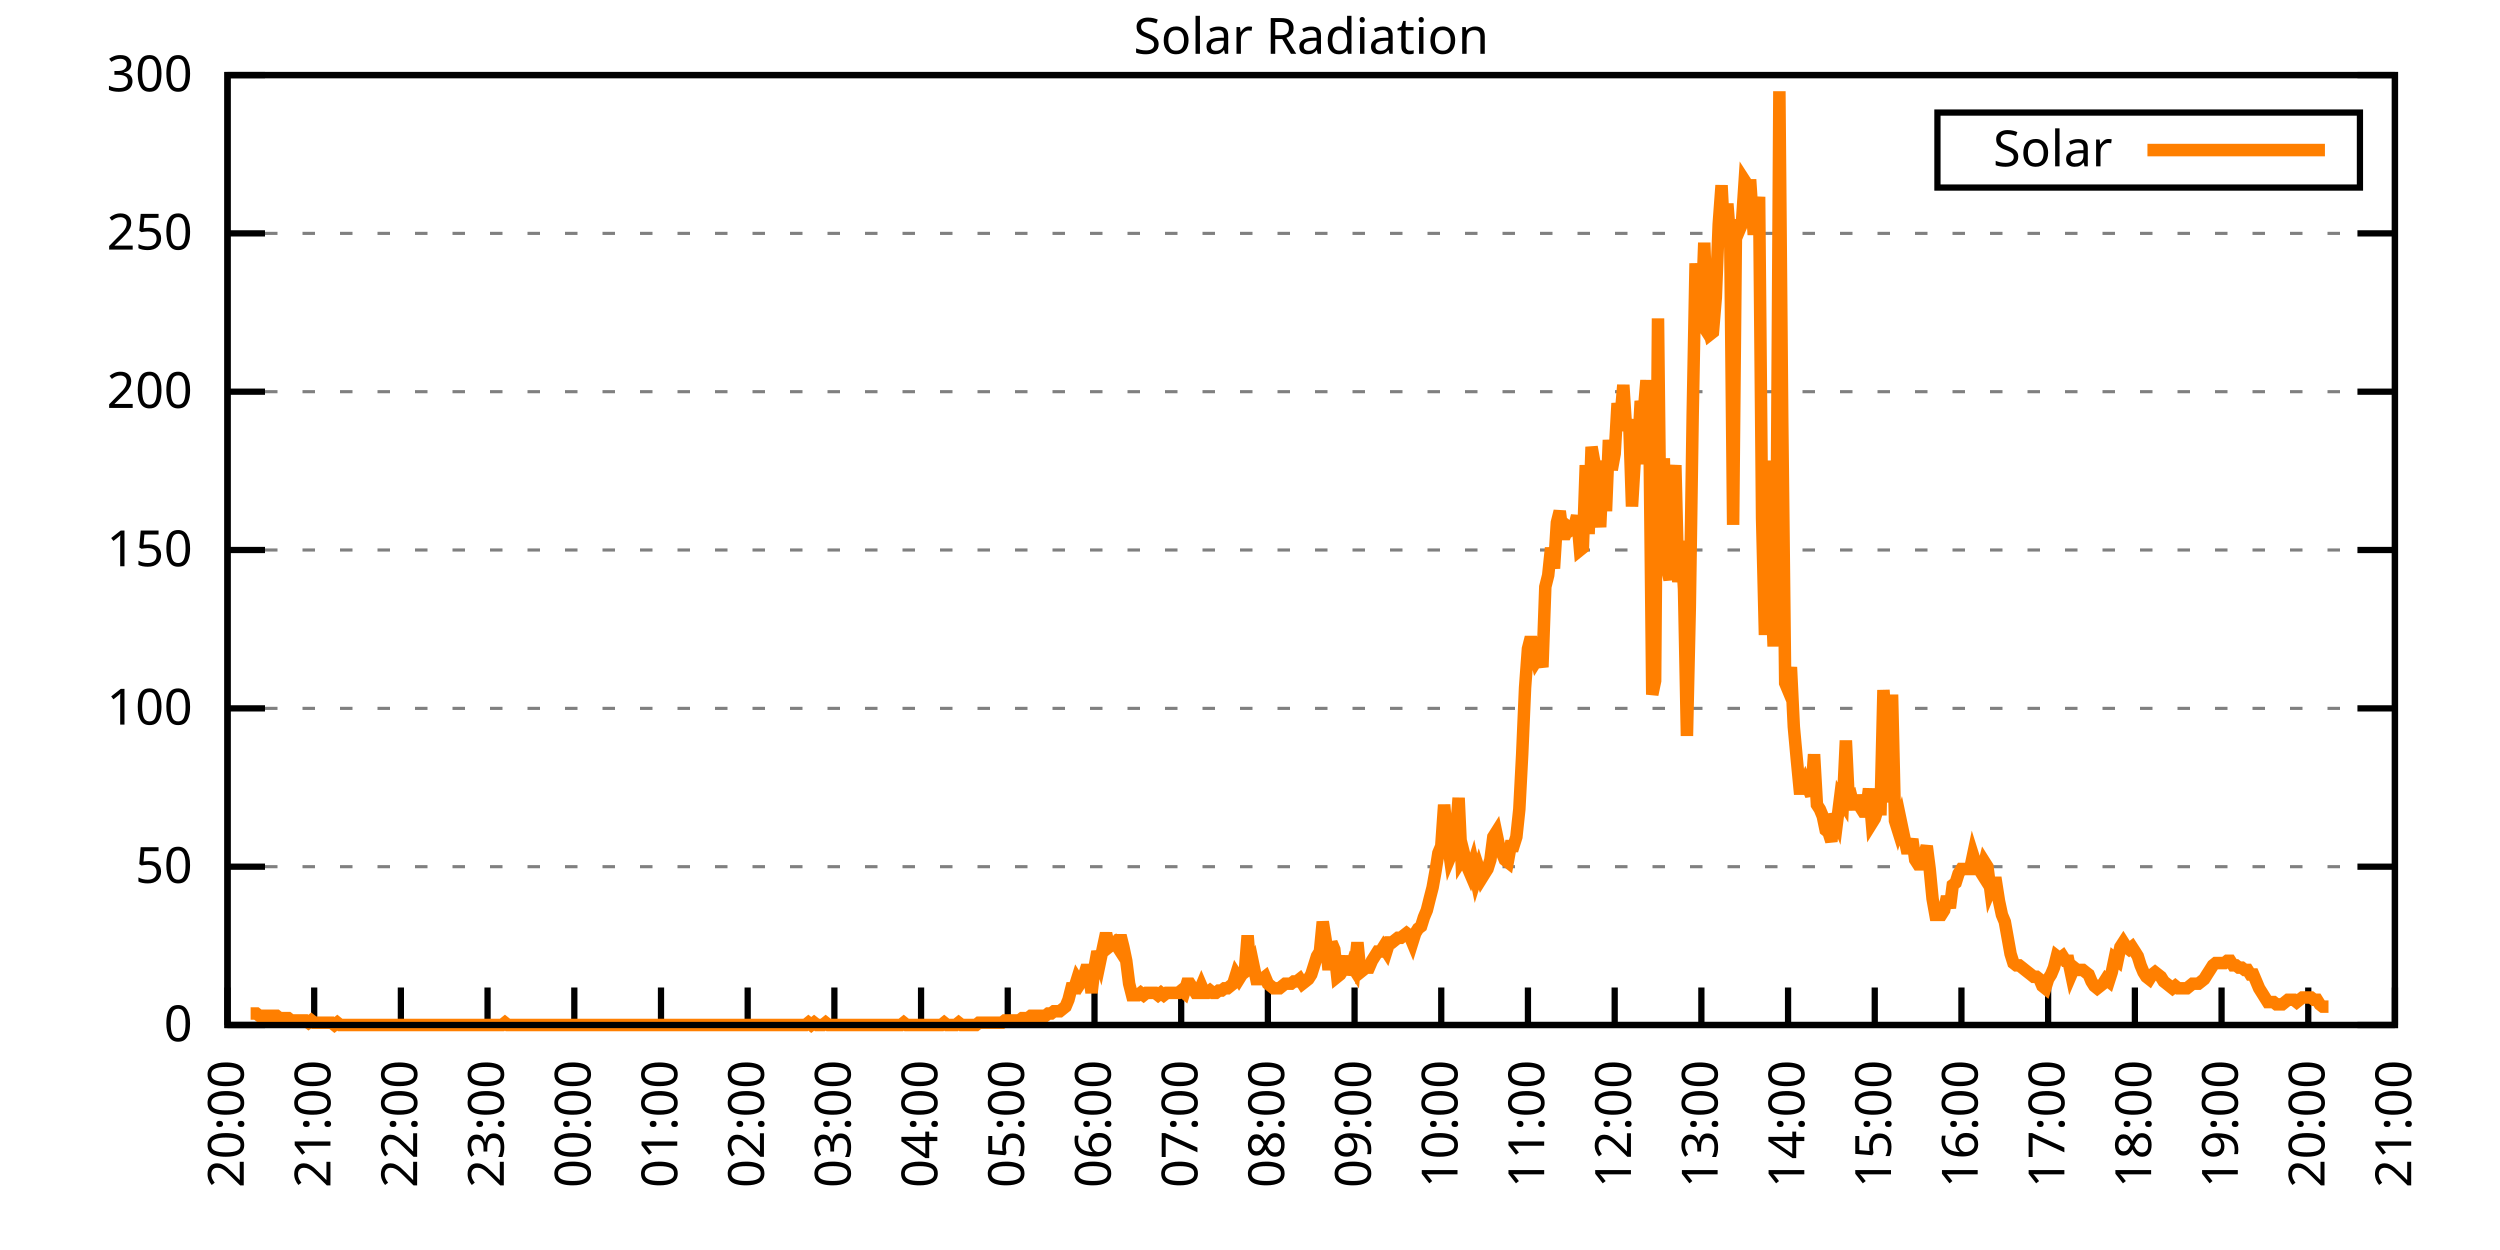
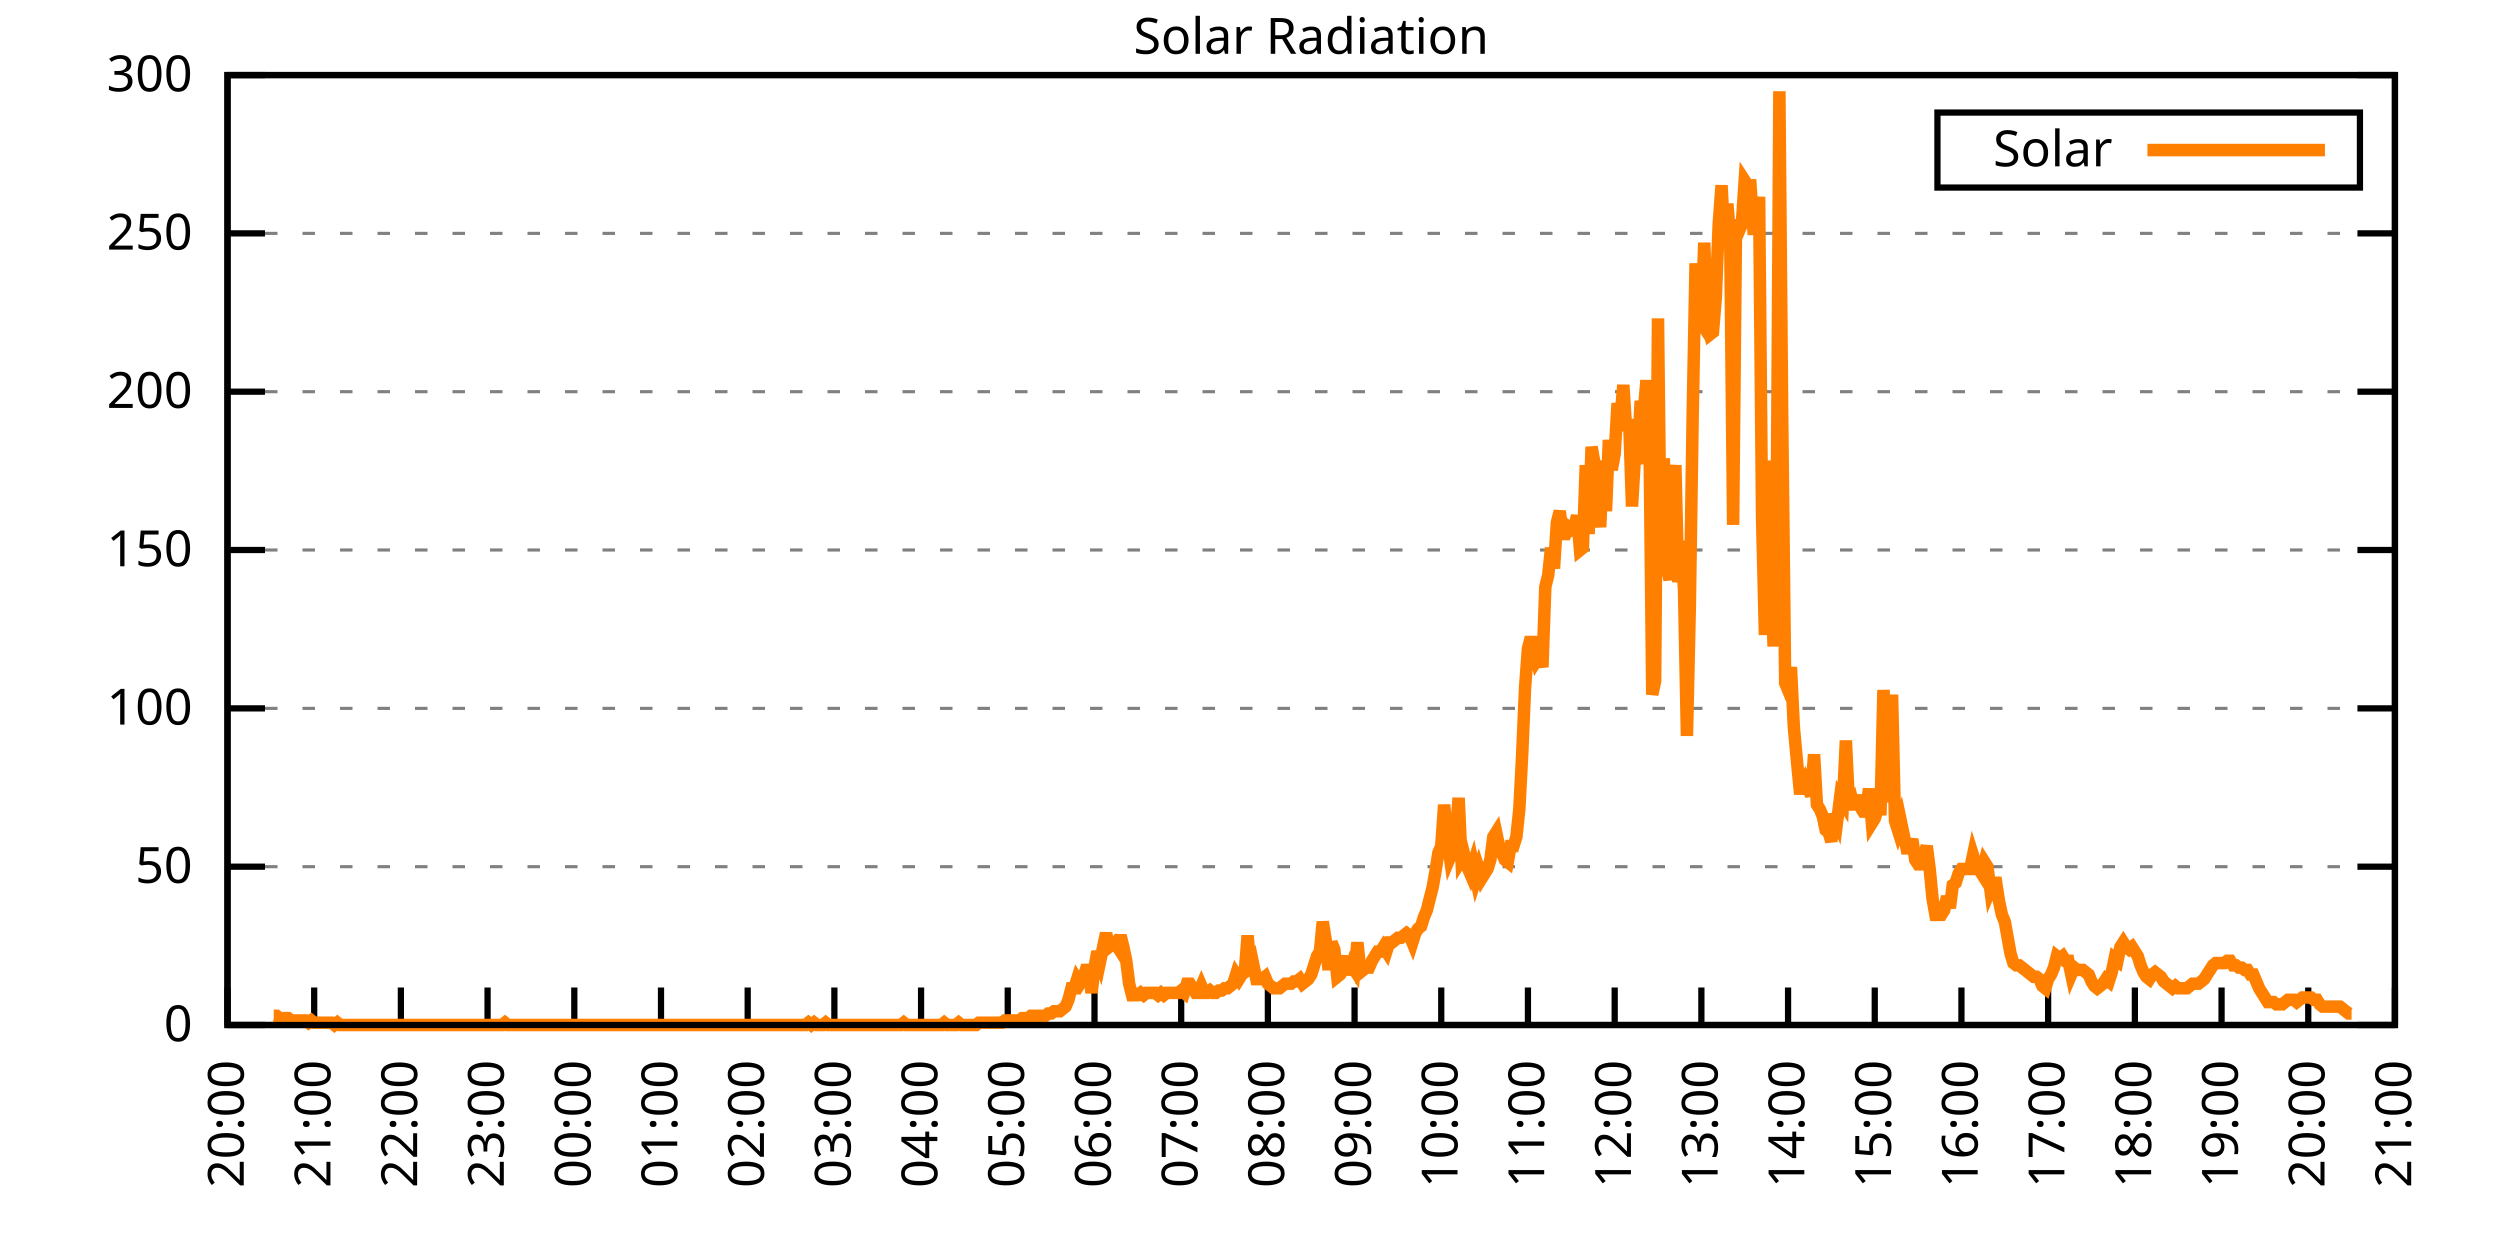
<svg xmlns="http://www.w3.org/2000/svg" xmlns:xlink="http://www.w3.org/1999/xlink" width="400" height="200" viewBox="0 0 400 200">
  <g id="gnuplot_canvas">
    <rect x="0" y="0" width="400" height="200" fill="none" />
    <defs>
      <circle id="gpDot" r="0.5" stroke-width="0.5" stroke="currentColor" />
      <path id="gpPt0" stroke-width="0.333" stroke="currentColor" d="M-1,0 h2 M0,-1 v2" />
      <path id="gpPt1" stroke-width="0.333" stroke="currentColor" d="M-1,-1 L1,1 M1,-1 L-1,1" />
      <path id="gpPt2" stroke-width="0.333" stroke="currentColor" d="M-1,0 L1,0 M0,-1 L0,1 M-1,-1 L1,1 M-1,1 L1,-1" />
      <rect id="gpPt3" stroke-width="0.333" stroke="currentColor" x="-1" y="-1" width="2" height="2" />
      <rect id="gpPt4" stroke-width="0.333" stroke="currentColor" fill="currentColor" x="-1" y="-1" width="2" height="2" />
      <circle id="gpPt5" stroke-width="0.333" stroke="currentColor" cx="0" cy="0" r="1" />
      <use xlink:href="#gpPt5" id="gpPt6" fill="currentColor" stroke="none" />
      <path id="gpPt7" stroke-width="0.333" stroke="currentColor" d="M0,-1.33 L-1.33,0.67 L1.33,0.67 z" />
      <use xlink:href="#gpPt7" id="gpPt8" fill="currentColor" stroke="none" />
      <use xlink:href="#gpPt7" id="gpPt9" stroke="currentColor" transform="rotate(180)" />
      <use xlink:href="#gpPt9" id="gpPt10" fill="currentColor" stroke="none" />
      <use xlink:href="#gpPt3" id="gpPt11" stroke="currentColor" transform="rotate(45)" />
      <use xlink:href="#gpPt11" id="gpPt12" fill="currentColor" stroke="none" />
      <path id="gpPt13" stroke-width="0.333" stroke="currentColor" d="M0,1.330 L1.265,0.411 L0.782,-1.067 L-0.782,-1.076 L-1.265,0.411 z" />
      <use xlink:href="#gpPt13" id="gpPt14" fill="currentColor" stroke="none" />
      <filter id="textbox" filterUnits="objectBoundingBox" x="0" y="0" height="1" width="1">
        <feFlood flood-color="white" flood-opacity="1" result="bgnd" />
        <feComposite in="SourceGraphic" in2="bgnd" operator="atop" />
      </filter>
      <filter id="greybox" filterUnits="objectBoundingBox" x="0" y="0" height="1" width="1">
        <feFlood flood-color="lightgrey" flood-opacity="1" result="grey" />
        <feComposite in="SourceGraphic" in2="grey" operator="atop" />
      </filter>
    </defs>
    <g fill="none" color="white" stroke="currentColor" stroke-width="1.00" stroke-linecap="butt" stroke-linejoin="miter">
</g>
    <g fill="none" color="black" stroke="currentColor" stroke-width="1.00" stroke-linecap="butt" stroke-linejoin="miter">
      <g stroke="none" shape-rendering="crispEdges">
        <polygon fill="rgb(255, 255, 255)" points="36.40,164.00 383.18,164.00 383.18,12.02 36.40,12.02 " />
      </g>
    </g>
    <g fill="none" color="black" stroke="currentColor" stroke-width="1.00" stroke-linecap="butt" stroke-linejoin="miter">
</g>
    <g fill="none" color="black" stroke="black" stroke-width="0.50" stroke-linecap="butt" stroke-linejoin="miter">
</g>
    <g fill="none" color="gray" stroke="currentColor" stroke-width="0.50" stroke-linecap="butt" stroke-linejoin="miter">
      <path stroke="gray" stroke-dasharray="2,4" class="gridline" d="M36.40,164.00 L383.19,164.00  " />
    </g>
    <g fill="none" color="gray" stroke="gray" stroke-width="1.00" stroke-linecap="butt" stroke-linejoin="miter">
</g>
    <g fill="none" color="black" stroke="currentColor" stroke-width="1.00" stroke-linecap="butt" stroke-linejoin="miter">
      <path stroke="black" d="M36.40,164.00 L42.40,164.00 M383.19,164.00 L377.19,164.00  " />
      <g transform="translate(30.80,166.60)" stroke="none" fill="black" font-family="Sans" font-size="8.00" text-anchor="end">
        <text>
          <tspan font-family="Sans"> 0</tspan>
        </text>
      </g>
    </g>
    <g fill="none" color="black" stroke="currentColor" stroke-width="1.00" stroke-linecap="butt" stroke-linejoin="miter">
</g>
    <g fill="none" color="black" stroke="black" stroke-width="0.50" stroke-linecap="butt" stroke-linejoin="miter">
</g>
    <g fill="none" color="gray" stroke="currentColor" stroke-width="0.50" stroke-linecap="butt" stroke-linejoin="miter">
      <path stroke="gray" stroke-dasharray="2,4" class="gridline" d="M36.40,138.67 L383.19,138.67  " />
    </g>
    <g fill="none" color="gray" stroke="gray" stroke-width="1.00" stroke-linecap="butt" stroke-linejoin="miter">
</g>
    <g fill="none" color="black" stroke="currentColor" stroke-width="1.00" stroke-linecap="butt" stroke-linejoin="miter">
      <path stroke="black" d="M36.40,138.67 L42.40,138.67 M383.19,138.67 L377.19,138.67  " />
      <g transform="translate(30.80,141.27)" stroke="none" fill="black" font-family="Sans" font-size="8.00" text-anchor="end">
        <text>
          <tspan font-family="Sans"> 50</tspan>
        </text>
      </g>
    </g>
    <g fill="none" color="black" stroke="currentColor" stroke-width="1.00" stroke-linecap="butt" stroke-linejoin="miter">
</g>
    <g fill="none" color="black" stroke="black" stroke-width="0.50" stroke-linecap="butt" stroke-linejoin="miter">
</g>
    <g fill="none" color="gray" stroke="currentColor" stroke-width="0.50" stroke-linecap="butt" stroke-linejoin="miter">
      <path stroke="gray" stroke-dasharray="2,4" class="gridline" d="M36.40,113.34 L383.19,113.34  " />
    </g>
    <g fill="none" color="gray" stroke="gray" stroke-width="1.00" stroke-linecap="butt" stroke-linejoin="miter">
</g>
    <g fill="none" color="black" stroke="currentColor" stroke-width="1.00" stroke-linecap="butt" stroke-linejoin="miter">
      <path stroke="black" d="M36.40,113.34 L42.40,113.34 M383.19,113.34 L377.19,113.34  " />
      <g transform="translate(30.80,115.94)" stroke="none" fill="black" font-family="Sans" font-size="8.00" text-anchor="end">
        <text>
          <tspan font-family="Sans"> 100</tspan>
        </text>
      </g>
    </g>
    <g fill="none" color="black" stroke="currentColor" stroke-width="1.00" stroke-linecap="butt" stroke-linejoin="miter">
</g>
    <g fill="none" color="black" stroke="black" stroke-width="0.50" stroke-linecap="butt" stroke-linejoin="miter">
</g>
    <g fill="none" color="gray" stroke="currentColor" stroke-width="0.50" stroke-linecap="butt" stroke-linejoin="miter">
      <path stroke="gray" stroke-dasharray="2,4" class="gridline" d="M36.40,88.00 L383.19,88.00  " />
    </g>
    <g fill="none" color="gray" stroke="gray" stroke-width="1.00" stroke-linecap="butt" stroke-linejoin="miter">
</g>
    <g fill="none" color="black" stroke="currentColor" stroke-width="1.00" stroke-linecap="butt" stroke-linejoin="miter">
      <path stroke="black" d="M36.40,88.00 L42.40,88.00 M383.19,88.00 L377.19,88.00  " />
      <g transform="translate(30.80,90.60)" stroke="none" fill="black" font-family="Sans" font-size="8.00" text-anchor="end">
        <text>
          <tspan font-family="Sans"> 150</tspan>
        </text>
      </g>
    </g>
    <g fill="none" color="black" stroke="currentColor" stroke-width="1.00" stroke-linecap="butt" stroke-linejoin="miter">
</g>
    <g fill="none" color="black" stroke="black" stroke-width="0.50" stroke-linecap="butt" stroke-linejoin="miter">
</g>
    <g fill="none" color="gray" stroke="currentColor" stroke-width="0.50" stroke-linecap="butt" stroke-linejoin="miter">
      <path stroke="gray" stroke-dasharray="2,4" class="gridline" d="M36.40,62.67 L383.19,62.67  " />
    </g>
    <g fill="none" color="gray" stroke="gray" stroke-width="1.00" stroke-linecap="butt" stroke-linejoin="miter">
</g>
    <g fill="none" color="black" stroke="currentColor" stroke-width="1.00" stroke-linecap="butt" stroke-linejoin="miter">
      <path stroke="black" d="M36.40,62.67 L42.40,62.67 M383.19,62.67 L377.19,62.67  " />
      <g transform="translate(30.80,65.27)" stroke="none" fill="black" font-family="Sans" font-size="8.00" text-anchor="end">
        <text>
          <tspan font-family="Sans"> 200</tspan>
        </text>
      </g>
    </g>
    <g fill="none" color="black" stroke="currentColor" stroke-width="1.00" stroke-linecap="butt" stroke-linejoin="miter">
</g>
    <g fill="none" color="black" stroke="black" stroke-width="0.50" stroke-linecap="butt" stroke-linejoin="miter">
</g>
    <g fill="none" color="gray" stroke="currentColor" stroke-width="0.50" stroke-linecap="butt" stroke-linejoin="miter">
      <path stroke="gray" stroke-dasharray="2,4" class="gridline" d="M36.40,37.34 L383.19,37.34  " />
    </g>
    <g fill="none" color="gray" stroke="gray" stroke-width="1.00" stroke-linecap="butt" stroke-linejoin="miter">
</g>
    <g fill="none" color="black" stroke="currentColor" stroke-width="1.00" stroke-linecap="butt" stroke-linejoin="miter">
      <path stroke="black" d="M36.40,37.34 L42.40,37.34 M383.19,37.34 L377.19,37.34  " />
      <g transform="translate(30.80,39.94)" stroke="none" fill="black" font-family="Sans" font-size="8.00" text-anchor="end">
        <text>
          <tspan font-family="Sans"> 250</tspan>
        </text>
      </g>
    </g>
    <g fill="none" color="black" stroke="currentColor" stroke-width="1.00" stroke-linecap="butt" stroke-linejoin="miter">
</g>
    <g fill="none" color="black" stroke="black" stroke-width="0.50" stroke-linecap="butt" stroke-linejoin="miter">
</g>
    <g fill="none" color="gray" stroke="currentColor" stroke-width="0.50" stroke-linecap="butt" stroke-linejoin="miter">
      <path stroke="gray" stroke-dasharray="2,4" class="gridline" d="M36.40,12.01 L383.19,12.01  " />
    </g>
    <g fill="none" color="gray" stroke="gray" stroke-width="1.00" stroke-linecap="butt" stroke-linejoin="miter">
</g>
    <g fill="none" color="black" stroke="currentColor" stroke-width="1.00" stroke-linecap="butt" stroke-linejoin="miter">
      <path stroke="black" d="M36.40,12.01 L42.40,12.01 M383.19,12.01 L377.19,12.01  " />
      <g transform="translate(30.80,14.61)" stroke="none" fill="black" font-family="Sans" font-size="8.00" text-anchor="end">
        <text>
          <tspan font-family="Sans"> 300</tspan>
        </text>
      </g>
    </g>
    <g fill="none" color="black" stroke="currentColor" stroke-width="1.00" stroke-linecap="butt" stroke-linejoin="miter">
      <path stroke="black" d="M36.40,164.00 L36.40,158.00  " />
      <g transform="translate(39.00,169.60) rotate(270.00)" stroke="none" fill="black" font-family="Sans" font-size="8.00" text-anchor="end">
        <text>
          <tspan font-family="Sans">20:00</tspan>
        </text>
      </g>
    </g>
    <g fill="none" color="black" stroke="currentColor" stroke-width="1.00" stroke-linecap="butt" stroke-linejoin="miter">
      <path stroke="black" d="M50.27,164.00 L50.27,158.00  " />
      <g transform="translate(52.87,169.60) rotate(270.00)" stroke="none" fill="black" font-family="Sans" font-size="8.00" text-anchor="end">
        <text>
          <tspan font-family="Sans">21:00</tspan>
        </text>
      </g>
    </g>
    <g fill="none" color="black" stroke="currentColor" stroke-width="1.00" stroke-linecap="butt" stroke-linejoin="miter">
      <path stroke="black" d="M64.14,164.00 L64.14,158.00  " />
      <g transform="translate(66.74,169.60) rotate(270.00)" stroke="none" fill="black" font-family="Sans" font-size="8.00" text-anchor="end">
        <text>
          <tspan font-family="Sans">22:00</tspan>
        </text>
      </g>
    </g>
    <g fill="none" color="black" stroke="currentColor" stroke-width="1.00" stroke-linecap="butt" stroke-linejoin="miter">
      <path stroke="black" d="M78.01,164.00 L78.01,158.00  " />
      <g transform="translate(80.61,169.60) rotate(270.00)" stroke="none" fill="black" font-family="Sans" font-size="8.00" text-anchor="end">
        <text>
          <tspan font-family="Sans">23:00</tspan>
        </text>
      </g>
    </g>
    <g fill="none" color="black" stroke="currentColor" stroke-width="1.00" stroke-linecap="butt" stroke-linejoin="miter">
      <path stroke="black" d="M91.89,164.00 L91.89,158.00  " />
      <g transform="translate(94.49,169.60) rotate(270.00)" stroke="none" fill="black" font-family="Sans" font-size="8.00" text-anchor="end">
        <text>
          <tspan font-family="Sans">00:00</tspan>
        </text>
      </g>
    </g>
    <g fill="none" color="black" stroke="currentColor" stroke-width="1.00" stroke-linecap="butt" stroke-linejoin="miter">
      <path stroke="black" d="M105.76,164.00 L105.76,158.00  " />
      <g transform="translate(108.36,169.60) rotate(270.00)" stroke="none" fill="black" font-family="Sans" font-size="8.00" text-anchor="end">
        <text>
          <tspan font-family="Sans">01:00</tspan>
        </text>
      </g>
    </g>
    <g fill="none" color="black" stroke="currentColor" stroke-width="1.00" stroke-linecap="butt" stroke-linejoin="miter">
      <path stroke="black" d="M119.63,164.00 L119.63,158.00  " />
      <g transform="translate(122.23,169.60) rotate(270.00)" stroke="none" fill="black" font-family="Sans" font-size="8.00" text-anchor="end">
        <text>
          <tspan font-family="Sans">02:00</tspan>
        </text>
      </g>
    </g>
    <g fill="none" color="black" stroke="currentColor" stroke-width="1.00" stroke-linecap="butt" stroke-linejoin="miter">
      <path stroke="black" d="M133.50,164.00 L133.50,158.00  " />
      <g transform="translate(136.10,169.60) rotate(270.00)" stroke="none" fill="black" font-family="Sans" font-size="8.00" text-anchor="end">
        <text>
          <tspan font-family="Sans">03:00</tspan>
        </text>
      </g>
    </g>
    <g fill="none" color="black" stroke="currentColor" stroke-width="1.00" stroke-linecap="butt" stroke-linejoin="miter">
      <path stroke="black" d="M147.37,164.00 L147.37,158.00  " />
      <g transform="translate(149.97,169.60) rotate(270.00)" stroke="none" fill="black" font-family="Sans" font-size="8.00" text-anchor="end">
        <text>
          <tspan font-family="Sans">04:00</tspan>
        </text>
      </g>
    </g>
    <g fill="none" color="black" stroke="currentColor" stroke-width="1.00" stroke-linecap="butt" stroke-linejoin="miter">
      <path stroke="black" d="M161.24,164.00 L161.24,158.00  " />
      <g transform="translate(163.84,169.60) rotate(270.00)" stroke="none" fill="black" font-family="Sans" font-size="8.00" text-anchor="end">
        <text>
          <tspan font-family="Sans">05:00</tspan>
        </text>
      </g>
    </g>
    <g fill="none" color="black" stroke="currentColor" stroke-width="1.00" stroke-linecap="butt" stroke-linejoin="miter">
      <path stroke="black" d="M175.12,164.00 L175.12,158.00  " />
      <g transform="translate(177.72,169.60) rotate(270.00)" stroke="none" fill="black" font-family="Sans" font-size="8.00" text-anchor="end">
        <text>
          <tspan font-family="Sans">06:00</tspan>
        </text>
      </g>
    </g>
    <g fill="none" color="black" stroke="currentColor" stroke-width="1.00" stroke-linecap="butt" stroke-linejoin="miter">
      <path stroke="black" d="M188.99,164.00 L188.99,158.00  " />
      <g transform="translate(191.59,169.60) rotate(270.00)" stroke="none" fill="black" font-family="Sans" font-size="8.00" text-anchor="end">
        <text>
          <tspan font-family="Sans">07:00</tspan>
        </text>
      </g>
    </g>
    <g fill="none" color="black" stroke="currentColor" stroke-width="1.00" stroke-linecap="butt" stroke-linejoin="miter">
      <path stroke="black" d="M202.86,164.00 L202.86,158.00  " />
      <g transform="translate(205.46,169.60) rotate(270.00)" stroke="none" fill="black" font-family="Sans" font-size="8.00" text-anchor="end">
        <text>
          <tspan font-family="Sans">08:00</tspan>
        </text>
      </g>
    </g>
    <g fill="none" color="black" stroke="currentColor" stroke-width="1.00" stroke-linecap="butt" stroke-linejoin="miter">
      <path stroke="black" d="M216.73,164.00 L216.73,158.00  " />
      <g transform="translate(219.33,169.60) rotate(270.00)" stroke="none" fill="black" font-family="Sans" font-size="8.00" text-anchor="end">
        <text>
          <tspan font-family="Sans">09:00</tspan>
        </text>
      </g>
    </g>
    <g fill="none" color="black" stroke="currentColor" stroke-width="1.00" stroke-linecap="butt" stroke-linejoin="miter">
      <path stroke="black" d="M230.60,164.00 L230.60,158.00  " />
      <g transform="translate(233.20,169.60) rotate(270.00)" stroke="none" fill="black" font-family="Sans" font-size="8.00" text-anchor="end">
        <text>
          <tspan font-family="Sans">10:00</tspan>
        </text>
      </g>
    </g>
    <g fill="none" color="black" stroke="currentColor" stroke-width="1.00" stroke-linecap="butt" stroke-linejoin="miter">
      <path stroke="black" d="M244.47,164.00 L244.47,158.00  " />
      <g transform="translate(247.07,169.60) rotate(270.00)" stroke="none" fill="black" font-family="Sans" font-size="8.00" text-anchor="end">
        <text>
          <tspan font-family="Sans">11:00</tspan>
        </text>
      </g>
    </g>
    <g fill="none" color="black" stroke="currentColor" stroke-width="1.00" stroke-linecap="butt" stroke-linejoin="miter">
      <path stroke="black" d="M258.35,164.00 L258.35,158.00  " />
      <g transform="translate(260.95,169.60) rotate(270.00)" stroke="none" fill="black" font-family="Sans" font-size="8.00" text-anchor="end">
        <text>
          <tspan font-family="Sans">12:00</tspan>
        </text>
      </g>
    </g>
    <g fill="none" color="black" stroke="currentColor" stroke-width="1.00" stroke-linecap="butt" stroke-linejoin="miter">
      <path stroke="black" d="M272.22,164.00 L272.22,158.00  " />
      <g transform="translate(274.82,169.60) rotate(270.00)" stroke="none" fill="black" font-family="Sans" font-size="8.00" text-anchor="end">
        <text>
          <tspan font-family="Sans">13:00</tspan>
        </text>
      </g>
    </g>
    <g fill="none" color="black" stroke="currentColor" stroke-width="1.00" stroke-linecap="butt" stroke-linejoin="miter">
      <path stroke="black" d="M286.09,164.00 L286.09,158.00  " />
      <g transform="translate(288.69,169.60) rotate(270.00)" stroke="none" fill="black" font-family="Sans" font-size="8.00" text-anchor="end">
        <text>
          <tspan font-family="Sans">14:00</tspan>
        </text>
      </g>
    </g>
    <g fill="none" color="black" stroke="currentColor" stroke-width="1.00" stroke-linecap="butt" stroke-linejoin="miter">
      <path stroke="black" d="M299.96,164.00 L299.96,158.00  " />
      <g transform="translate(302.56,169.60) rotate(270.00)" stroke="none" fill="black" font-family="Sans" font-size="8.00" text-anchor="end">
        <text>
          <tspan font-family="Sans">15:00</tspan>
        </text>
      </g>
    </g>
    <g fill="none" color="black" stroke="currentColor" stroke-width="1.00" stroke-linecap="butt" stroke-linejoin="miter">
      <path stroke="black" d="M313.83,164.00 L313.83,158.00  " />
      <g transform="translate(316.43,169.60) rotate(270.00)" stroke="none" fill="black" font-family="Sans" font-size="8.00" text-anchor="end">
        <text>
          <tspan font-family="Sans">16:00</tspan>
        </text>
      </g>
    </g>
    <g fill="none" color="black" stroke="currentColor" stroke-width="1.00" stroke-linecap="butt" stroke-linejoin="miter">
      <path stroke="black" d="M327.70,164.00 L327.70,158.00  " />
      <g transform="translate(330.30,169.60) rotate(270.00)" stroke="none" fill="black" font-family="Sans" font-size="8.00" text-anchor="end">
        <text>
          <tspan font-family="Sans">17:00</tspan>
        </text>
      </g>
    </g>
    <g fill="none" color="black" stroke="currentColor" stroke-width="1.00" stroke-linecap="butt" stroke-linejoin="miter">
      <path stroke="black" d="M341.58,164.00 L341.58,158.00  " />
      <g transform="translate(344.18,169.60) rotate(270.00)" stroke="none" fill="black" font-family="Sans" font-size="8.00" text-anchor="end">
        <text>
          <tspan font-family="Sans">18:00</tspan>
        </text>
      </g>
    </g>
    <g fill="none" color="black" stroke="currentColor" stroke-width="1.00" stroke-linecap="butt" stroke-linejoin="miter">
      <path stroke="black" d="M355.45,164.00 L355.45,158.00  " />
      <g transform="translate(358.05,169.60) rotate(270.00)" stroke="none" fill="black" font-family="Sans" font-size="8.00" text-anchor="end">
        <text>
          <tspan font-family="Sans">19:00</tspan>
        </text>
      </g>
    </g>
    <g fill="none" color="black" stroke="currentColor" stroke-width="1.00" stroke-linecap="butt" stroke-linejoin="miter">
      <path stroke="black" d="M369.32,164.00 L369.32,158.00  " />
      <g transform="translate(371.92,169.60) rotate(270.00)" stroke="none" fill="black" font-family="Sans" font-size="8.00" text-anchor="end">
        <text>
          <tspan font-family="Sans">20:00</tspan>
        </text>
      </g>
    </g>
    <g fill="none" color="black" stroke="currentColor" stroke-width="1.00" stroke-linecap="butt" stroke-linejoin="miter">
      <path stroke="black" d="M383.19,164.00 L383.19,158.00  " />
      <g transform="translate(385.79,169.60) rotate(270.00)" stroke="none" fill="black" font-family="Sans" font-size="8.00" text-anchor="end">
        <text>
          <tspan font-family="Sans">21:00</tspan>
        </text>
      </g>
    </g>
    <g fill="none" color="black" stroke="currentColor" stroke-width="1.00" stroke-linecap="butt" stroke-linejoin="miter">
</g>
    <g fill="none" color="black" stroke="currentColor" stroke-width="1.00" stroke-linecap="butt" stroke-linejoin="miter">
      <path stroke="black" d="M36.40,12.01 L36.40,164.00 L383.19,164.00 L383.19,12.01 L36.40,12.01 Z  " />
    </g>
    <g fill="none" color="black" stroke="currentColor" stroke-width="1.00" stroke-linecap="butt" stroke-linejoin="miter">
</g>
    <g fill="none" color="black" stroke="currentColor" stroke-width="1.00" stroke-linecap="butt" stroke-linejoin="miter">
      <path stroke="black" d="M309.99,30.01 L309.99,18.01 L377.59,18.01 L377.59,30.01 L309.99,30.01 Z  " />
    </g>
    <g id="Solar_Radiation_plot_1">
      <g fill="none" color="white" stroke="black" stroke-width="2.00" stroke-linecap="butt" stroke-linejoin="miter">
</g>
      <g fill="none" color="black" stroke="currentColor" stroke-width="2.00" stroke-linecap="butt" stroke-linejoin="miter">
        <g transform="translate(337.99,26.61)" stroke="none" fill="black" font-family="Sans" font-size="8.00" text-anchor="end">
          <text>
            <tspan font-family="Sans">Solar</tspan>
          </text>
        </g>
      </g>
      <g fill="none" color="black" stroke="currentColor" stroke-width="2.00" stroke-linecap="butt" stroke-linejoin="miter">
-         <path stroke="rgb(255, 127,   0)" d="M343.59,24.01 L371.99,24.01 M40.10,162.16 L40.56,162.16 L41.02,162.16 L41.49,162.53 L41.95,162.53 L42.41,162.53   L42.87,162.53 L43.34,162.53 L43.80,162.53 L44.26,162.53 L44.72,162.90 L45.19,162.90 L45.65,162.90 L46.11,162.90   L46.57,163.27 L47.03,163.27 L47.50,163.27 L47.96,163.27 L48.42,163.27 L48.88,163.27 L49.35,163.63 L49.81,163.27   L50.27,163.63 L50.73,163.63 L51.20,163.63 L51.66,163.63 L52.12,163.63 L52.58,163.63 L53.05,163.63 L53.51,164.00   L53.97,163.63 L54.43,164.00 L54.90,164.00 L55.36,164.00 L55.82,164.00 L56.28,164.00 L56.75,164.00 L57.21,164.00   L57.67,164.00 L58.13,164.00 L58.59,164.00 L73.16,164.00 L73.85,164.00 L74.32,164.00 L74.78,164.00 L75.24,164.00   L75.70,164.00 L76.17,164.00 L76.63,164.00 L77.09,164.00 L77.55,164.00 L78.01,164.00 L78.48,164.00 L78.94,164.00   L79.40,164.00 L79.86,164.00 L80.33,164.00 L80.79,163.63 L81.25,164.00 L81.71,164.00 L82.18,164.00 L82.64,164.00   L83.10,164.00 L83.56,164.00 L84.03,164.00 L84.49,164.00 L84.95,164.00 L85.41,164.00 L85.88,164.00 L86.34,164.00   L86.80,164.00 L87.26,164.00 L87.72,164.00 L88.19,164.00 L88.65,164.00 L89.11,164.00 L89.57,164.00 L90.04,164.00   L90.50,164.00 L90.96,164.00 L91.42,164.00 L91.89,164.00 L92.35,164.00 L92.81,164.00 L93.27,164.00 L93.74,164.00   L94.20,164.00 L94.66,164.00 L95.12,164.00 L95.59,164.00 L96.05,164.00 L96.51,164.00 L96.97,164.00 L97.44,164.00   L97.90,164.00 L98.36,164.00 L98.82,164.00 L99.28,164.00 L99.75,164.00 L100.21,164.00 L100.67,164.00 L101.13,164.00   L101.60,164.00 L102.06,164.00 L102.52,164.00 L102.98,164.00 L103.45,164.00 L103.91,164.00 L104.37,164.00 L104.83,164.00   L105.30,164.00 L105.76,164.00 L106.22,164.00 L106.68,164.00 L107.15,164.00 L107.61,164.00 L108.07,164.00 L108.53,164.00   L108.99,164.00 L109.46,164.00 L109.92,164.00 L110.38,164.00 L110.84,164.00 L111.31,164.00 L111.77,164.00 L112.23,164.00   L112.69,164.00 L113.16,164.00 L113.62,164.00 L114.08,164.00 L114.54,164.00 L115.01,164.00 L115.47,164.00 L115.93,164.00   L116.39,164.00 L116.86,164.00 L117.32,164.00 L117.78,164.00 L118.24,164.00 L118.70,164.00 L119.17,164.00 L119.63,164.00   L120.09,164.00 L120.55,164.00 L121.02,164.00 L121.48,164.00 L121.94,164.00 L122.40,164.00 L122.87,164.00 L123.33,164.00   L123.79,164.00 L124.25,164.00 L124.72,164.00 L125.18,164.00 L125.64,164.00 L126.10,164.00 L126.57,164.00 L127.03,164.00   L127.49,164.00 L127.95,164.00 L128.41,164.00 L128.88,164.00 L129.34,163.63 L129.80,164.00 L130.26,163.63 L130.73,164.00   L131.19,164.00 L131.65,164.00 L132.11,163.63 L132.58,164.00 L133.04,164.00 L133.50,164.00 L133.96,164.00 L134.43,164.00   L134.89,164.00 L135.35,164.00 L135.81,164.00 L136.28,164.00 L136.74,164.00 L137.20,164.00 L137.66,164.00 L138.13,164.00   L138.59,164.00 L139.05,164.00 L139.51,164.00 L139.97,164.00 L140.44,164.00 L140.90,164.00 L141.36,164.00 L141.82,164.00   L142.29,164.00 L142.75,164.00 L143.21,164.00 L143.67,164.00 L144.14,164.00 L144.60,163.63 L145.06,164.00 L145.52,164.00   L145.99,164.00 L146.45,164.00 L146.91,164.00 L147.37,164.00 L147.84,164.00 L148.30,164.00 L148.76,164.00 L149.22,164.00   L149.68,164.00 L150.15,164.00 L150.61,164.00 L151.07,163.63 L151.53,164.00 L152.00,164.00 L152.46,164.00 L152.92,164.00   L153.38,163.63 L153.85,164.00 L154.31,164.00 L154.77,164.00 L155.23,164.00 L155.70,164.00 L156.16,164.00 L156.62,163.63   L157.08,163.63 L157.55,163.63 L158.01,163.63 L158.47,163.63 L158.93,163.63 L159.39,163.63 L159.86,163.63 L160.32,163.63   L160.78,163.27 L161.24,163.27 L161.71,163.27 L162.17,163.27 L162.63,163.27 L163.09,163.27 L163.56,162.90 L164.02,162.90   L164.48,162.90 L164.94,162.53 L165.41,162.53 L165.87,162.53 L166.33,162.53 L166.79,162.53 L167.26,162.53 L167.72,162.16   L168.18,162.16 L168.64,161.80 L169.10,161.80 L169.57,161.80 L170.03,161.43 L170.49,161.06 L170.95,159.96 L171.42,158.13   L171.88,158.13 L172.34,156.66 L172.80,157.39 L173.27,156.66 L173.73,155.19 L174.19,155.19 L174.65,158.86 L175.12,154.82   L175.58,152.25 L176.04,153.72 L176.50,151.52 L176.97,149.32 L177.43,151.52 L177.89,151.15 L178.35,150.79 L178.82,151.52   L179.28,149.68 L179.74,151.52 L180.20,153.72 L180.66,157.39 L181.13,159.23 L181.59,159.23 L182.05,159.23 L182.51,158.86   L182.98,159.23 L183.44,158.86 L183.90,158.86 L184.36,158.86 L184.83,158.86 L185.29,159.23 L185.75,158.86 L186.21,159.23   L186.68,158.86 L187.14,158.86 L187.60,158.86 L188.06,158.86 L188.53,158.86 L188.99,158.49 L189.45,158.86 L189.91,157.39   L190.37,157.39 L190.84,158.13 L191.30,158.86 L191.76,158.86 L192.22,157.76 L192.69,158.86 L193.15,158.86 L193.61,158.49   L194.07,158.86 L194.54,158.86 L195.00,158.49 L195.46,158.49 L195.92,158.13 L196.39,158.13 L196.85,157.76 L197.31,157.39   L197.77,155.92 L198.24,156.66 L198.70,155.92 L199.16,155.56 L199.62,149.68 L200.08,155.56 L200.55,154.46 L201.01,156.66   L201.47,156.66 L201.93,156.66 L202.40,156.29 L202.86,157.39 L203.32,157.76 L203.78,158.13 L204.25,158.13 L204.71,158.13   L205.17,157.76 L205.63,157.39 L206.10,157.39 L206.56,157.39 L207.02,157.03 L207.48,157.03 L207.95,156.66 L208.41,157.39   L208.87,157.03 L209.33,156.66 L209.80,155.92 L210.26,154.46 L210.72,152.99 L211.18,152.25 L211.64,147.48 L212.11,150.42   L212.57,155.19 L213.03,150.79 L213.49,151.89 L213.96,156.29 L214.42,155.92 L214.88,155.19 L215.34,152.99 L215.81,155.92   L216.27,154.46 L216.73,155.19 L217.19,150.79 L217.66,155.56 L218.12,155.19 L218.58,154.82 L219.04,154.82 L219.51,153.72   L219.97,152.99 L220.43,152.25 L220.89,152.25 L221.35,151.52 L221.82,152.25 L222.28,150.79 L222.74,150.79 L223.20,150.42   L223.67,150.05 L224.13,150.05 L224.59,149.68 L225.05,149.32 L225.52,149.68 L225.98,150.79 L226.44,149.32 L226.90,148.58   L227.37,148.22 L227.83,146.75 L228.29,145.65 L228.75,143.81 L229.22,141.98 L229.68,139.41 L230.14,136.47 L230.60,135.37   L231.06,128.76 L231.53,133.90 L231.99,137.20 L232.45,136.10 L232.91,133.90 L233.38,127.66 L233.84,137.57 L234.30,136.84   L234.76,138.67 L235.23,139.77 L235.69,138.30 L236.15,140.51 L236.61,139.04 L237.08,140.51 L237.54,139.77 L238.00,139.04   L238.46,137.57 L238.93,133.90 L239.39,133.17 L239.85,135.37 L240.31,136.47 L240.77,137.57 L241.24,137.94 L241.70,135.37   L242.16,135.37 L242.62,133.90 L243.09,129.49 L243.55,120.69 L244.01,110.04 L244.47,103.80 L244.94,101.96 L245.40,103.80   L245.86,105.64 L246.32,104.90 L246.79,106.74 L247.25,93.89 L247.71,92.05 L248.17,87.65 L248.64,90.95 L249.10,83.61   L249.56,81.78 L250.02,85.45 L250.49,85.45 L250.95,84.34 L251.41,84.71 L251.87,84.34 L252.33,82.51 L252.80,88.02   L253.26,87.65 L253.72,74.43 L254.18,85.45 L254.65,71.50 L255.11,74.07 L255.57,80.31 L256.03,84.34 L256.50,73.70   L256.96,81.78 L257.42,70.40 L257.88,75.17 L258.35,72.60 L258.81,64.52 L259.27,67.09 L259.73,61.59 L260.20,68.93   L260.66,67.09 L261.12,81.04 L261.58,73.33 L262.04,73.33 L262.51,64.16 L262.97,66.36 L263.43,60.85 L263.89,67.46   L264.36,111.14 L264.82,108.94 L265.28,50.94 L265.74,92.05 L266.21,73.33 L266.67,90.59 L267.13,92.79 L267.59,78.84   L268.06,74.43 L268.52,93.15 L268.98,86.55 L269.44,94.26 L269.91,117.75 L270.37,97.19 L270.83,66.36 L271.29,42.13   L271.75,50.94 L272.22,51.68 L272.68,38.83 L273.14,51.68 L273.60,53.51 L274.07,53.14 L274.53,47.64 L274.99,35.89   L275.45,29.65 L275.92,38.83 L276.38,32.59 L276.84,38.46 L277.30,83.98 L277.77,35.16 L278.23,36.99 L278.69,35.89   L279.15,28.92 L279.62,29.65 L280.08,29.65 L280.54,36.63 L281.00,36.63 L281.46,31.49 L281.93,82.88 L282.39,101.60   L282.85,73.70 L283.31,91.32 L283.78,103.43 L284.24,88.02 L284.70,14.60 L285.16,67.46 L285.63,109.31 L286.09,110.41   L286.55,106.74 L287.01,116.28 L287.48,121.42 L287.94,126.19 L288.40,126.19 L288.86,125.09 L289.33,126.19 L289.79,127.29   L290.25,120.69 L290.71,128.76 L291.18,129.49 L291.64,130.60 L292.10,132.80 L292.56,133.17 L293.02,134.63 L293.49,130.23   L293.95,131.33 L294.41,127.66 L294.87,128.39 L295.34,118.48 L295.80,128.03 L296.26,127.66 L296.72,129.49 L297.19,127.29   L297.65,129.13 L298.11,129.86 L298.57,129.86 L299.04,126.19 L299.50,131.70 L299.96,130.96 L300.42,129.49 L300.89,129.49   L301.35,110.41 L301.81,116.65 L302.27,128.39 L302.73,111.14 L303.20,131.33 L303.66,132.80 L304.12,131.33 L304.58,133.53   L305.05,135.74 L305.51,135.74 L305.97,134.27 L306.43,137.57 L306.90,138.30 L307.36,138.30 L307.82,136.84 L308.28,135.37   L308.75,139.04 L309.21,143.81 L309.67,146.38 L310.13,146.38 L310.60,146.38 L311.06,145.65 L311.52,143.44 L311.98,145.28   L312.44,141.61 L312.91,141.24 L313.37,139.77 L313.83,139.04 L314.29,139.04 L314.76,139.04 L315.22,139.04 L315.68,136.84   L316.14,138.30 L316.61,139.04 L317.07,139.77 L317.53,137.94 L317.99,138.67 L318.46,142.34 L318.92,141.24 L319.38,141.24   L319.84,144.18 L320.31,146.38 L320.77,147.48 L321.23,150.05 L321.69,152.62 L322.15,154.09 L322.62,154.46 L323.08,154.46   L323.54,154.82 L324.00,155.19 L324.47,155.56 L324.93,155.92 L325.39,156.29 L325.85,156.29 L326.32,156.66 L326.78,157.76   L327.24,158.13 L327.70,156.66 L328.17,155.92 L328.63,154.82 L329.09,152.99 L329.55,153.35 L330.02,152.99 L330.48,153.72   L330.94,153.72 L331.40,155.92 L331.87,154.82 L332.33,155.19 L332.79,155.19 L333.25,155.19 L333.71,155.56 L334.18,155.92   L334.64,157.03 L335.10,157.76 L335.56,158.13 L336.03,157.76 L336.49,157.39 L336.95,156.66 L337.41,157.03 L337.88,155.56   L338.34,153.35 L338.80,153.72 L339.26,151.52 L339.73,150.79 L340.19,151.52 L340.65,151.89 L341.11,151.52 L341.58,152.25   L342.04,152.99 L342.50,154.46 L342.96,155.56 L343.42,156.29 L343.89,156.66 L344.35,155.92 L344.81,155.56 L345.27,155.92   L345.74,156.29 L346.20,157.03 L346.66,157.39 L347.12,157.76 L347.59,158.13 L348.05,157.76 L348.51,158.13 L348.97,158.13   L349.44,158.13 L349.90,158.13 L350.36,157.76 L350.82,157.39 L351.29,157.39 L351.75,157.39 L352.21,157.03 L352.67,156.66   L353.13,155.92 L353.60,155.19 L354.06,154.46 L354.52,154.09 L354.98,154.09 L355.45,154.09 L355.91,154.09 L356.37,153.72   L356.83,153.72 L357.30,154.46 L357.76,154.46 L358.22,154.82 L358.68,154.82 L359.15,155.19 L359.61,155.19 L360.07,155.92   L360.53,155.92 L361.00,157.03 L361.46,158.13 L361.92,158.86 L362.38,159.60 L362.84,160.33 L363.31,160.33 L363.77,160.33   L364.23,160.70 L364.69,160.70 L365.16,160.70 L365.62,160.33 L366.08,159.96 L366.54,159.96 L367.01,159.96 L367.47,160.33   L367.93,159.96 L368.39,159.60 L368.86,159.60 L369.32,159.60 L369.78,159.60 L370.24,159.96 L370.71,159.96 L371.17,160.70   L371.63,161.06 L372.09,161.06 L372.56,161.06  " />
+         <path stroke="rgb(255, 127,   0)" d="M343.59,24.01 L371.99,24.01 M43.80,162.53 L44.26,162.53 L44.72,162.90 L45.19,162.90 L45.65,162.90 L46.11,162.90   L46.57,163.27 L47.03,163.27 L47.50,163.27 L47.96,163.27 L48.42,163.27 L48.88,163.27 L49.35,163.63 L49.81,163.27   L50.27,163.63 L50.73,163.63 L51.20,163.63 L51.66,163.63 L52.12,163.63 L52.58,163.63 L53.05,163.63 L53.51,164.00   L53.97,163.63 L54.43,164.00 L54.90,164.00 L55.36,164.00 L55.82,164.00 L56.28,164.00 L56.75,164.00 L57.21,164.00   L57.67,164.00 L58.13,164.00 L58.59,164.00 L73.16,164.00 L73.85,164.00 L74.32,164.00 L74.78,164.00 L75.24,164.00   L75.70,164.00 L76.17,164.00 L76.63,164.00 L77.09,164.00 L77.55,164.00 L78.01,164.00 L78.48,164.00 L78.94,164.00   L79.40,164.00 L79.86,164.00 L80.33,164.00 L80.79,163.63 L81.25,164.00 L81.71,164.00 L82.18,164.00 L82.64,164.00   L83.10,164.00 L83.56,164.00 L84.03,164.00 L84.49,164.00 L84.95,164.00 L85.41,164.00 L85.88,164.00 L86.34,164.00   L86.80,164.00 L87.26,164.00 L87.72,164.00 L88.19,164.00 L88.65,164.00 L89.11,164.00 L89.57,164.00 L90.04,164.00   L90.50,164.00 L90.96,164.00 L91.42,164.00 L91.89,164.00 L92.35,164.00 L92.81,164.00 L93.27,164.00 L93.74,164.00   L94.20,164.00 L94.66,164.00 L95.12,164.00 L95.59,164.00 L96.05,164.00 L96.51,164.00 L96.97,164.00 L97.44,164.00   L97.90,164.00 L98.36,164.00 L98.82,164.00 L99.28,164.00 L99.75,164.00 L100.21,164.00 L100.67,164.00 L101.13,164.00   L101.60,164.00 L102.06,164.00 L102.52,164.00 L102.98,164.00 L103.45,164.00 L103.91,164.00 L104.37,164.00 L104.83,164.00   L105.30,164.00 L105.76,164.00 L106.22,164.00 L106.68,164.00 L107.15,164.00 L107.61,164.00 L108.07,164.00 L108.53,164.00   L108.99,164.00 L109.46,164.00 L109.92,164.00 L110.38,164.00 L110.84,164.00 L111.31,164.00 L111.77,164.00 L112.23,164.00   L112.69,164.00 L113.16,164.00 L113.62,164.00 L114.08,164.00 L114.54,164.00 L115.01,164.00 L115.47,164.00 L115.93,164.00   L116.39,164.00 L116.86,164.00 L117.32,164.00 L117.78,164.00 L118.24,164.00 L118.70,164.00 L119.17,164.00 L119.63,164.00   L120.09,164.00 L120.55,164.00 L121.02,164.00 L121.48,164.00 L121.94,164.00 L122.40,164.00 L122.87,164.00 L123.33,164.00   L123.79,164.00 L124.25,164.00 L124.72,164.00 L125.18,164.00 L125.64,164.00 L126.10,164.00 L126.57,164.00 L127.03,164.00   L127.49,164.00 L127.95,164.00 L128.41,164.00 L128.88,164.00 L129.34,163.63 L129.80,164.00 L130.26,163.63 L130.73,164.00   L131.19,164.00 L131.65,164.00 L132.11,163.63 L132.58,164.00 L133.04,164.00 L133.50,164.00 L133.96,164.00 L134.43,164.00   L134.89,164.00 L135.35,164.00 L135.81,164.00 L136.28,164.00 L136.74,164.00 L137.20,164.00 L137.66,164.00 L138.13,164.00   L138.59,164.00 L139.05,164.00 L139.51,164.00 L139.97,164.00 L140.44,164.00 L140.90,164.00 L141.36,164.00 L141.82,164.00   L142.29,164.00 L142.75,164.00 L143.21,164.00 L143.67,164.00 L144.14,164.00 L144.60,163.63 L145.06,164.00 L145.52,164.00   L145.99,164.00 L146.45,164.00 L146.91,164.00 L147.37,164.00 L147.84,164.00 L148.30,164.00 L148.76,164.00 L149.22,164.00   L149.68,164.00 L150.15,164.00 L150.61,164.00 L151.07,163.63 L151.53,164.00 L152.00,164.00 L152.46,164.00 L152.92,164.00   L153.38,163.63 L153.85,164.00 L154.31,164.00 L154.77,164.00 L155.23,164.00 L155.70,164.00 L156.16,164.00 L156.62,163.63   L157.08,163.63 L157.55,163.63 L158.01,163.63 L158.47,163.63 L158.93,163.63 L159.39,163.63 L159.86,163.63 L160.32,163.63   L160.78,163.27 L161.24,163.27 L161.71,163.27 L162.17,163.27 L162.63,163.27 L163.09,163.27 L163.56,162.90 L164.02,162.90   L164.48,162.90 L164.94,162.53 L165.41,162.53 L165.87,162.53 L166.33,162.53 L166.79,162.53 L167.26,162.53 L167.72,162.16   L168.18,162.16 L168.64,161.80 L169.10,161.80 L169.57,161.80 L170.03,161.43 L170.49,161.06 L170.95,159.96 L171.42,158.13   L171.88,158.13 L172.34,156.66 L172.80,157.39 L173.27,156.66 L173.73,155.19 L174.19,155.19 L174.65,158.86 L175.12,154.82   L175.58,152.25 L176.04,153.72 L176.50,151.52 L176.97,149.32 L177.43,151.52 L177.89,151.15 L178.35,150.79 L178.82,151.52   L179.28,149.68 L179.74,151.52 L180.20,153.72 L180.66,157.39 L181.13,159.23 L181.59,159.23 L182.05,159.23 L182.51,158.86   L182.98,159.23 L183.44,158.86 L183.90,158.86 L184.36,158.86 L184.83,158.86 L185.29,159.23 L185.75,158.86 L186.21,159.23   L186.68,158.86 L187.14,158.86 L187.60,158.86 L188.06,158.86 L188.53,158.86 L188.99,158.49 L189.45,158.86 L189.91,157.39   L190.37,157.39 L190.84,158.13 L191.30,158.86 L191.76,158.86 L192.22,157.76 L192.69,158.86 L193.15,158.86 L193.61,158.49   L194.07,158.86 L194.54,158.86 L195.00,158.49 L195.46,158.49 L195.92,158.13 L196.39,158.13 L196.85,157.76 L197.31,157.39   L197.77,155.92 L198.24,156.66 L198.70,155.92 L199.16,155.56 L199.62,149.68 L200.08,155.56 L200.55,154.46 L201.01,156.66   L201.47,156.66 L201.93,156.66 L202.40,156.29 L202.86,157.39 L203.32,157.76 L203.78,158.13 L204.25,158.13 L204.71,158.13   L205.17,157.76 L205.63,157.39 L206.10,157.39 L206.56,157.39 L207.02,157.03 L207.48,157.03 L207.95,156.66 L208.41,157.39   L208.87,157.03 L209.33,156.66 L209.80,155.92 L210.26,154.46 L210.72,152.99 L211.18,152.25 L211.64,147.48 L212.11,150.42   L212.57,155.19 L213.03,150.79 L213.49,151.89 L213.96,156.29 L214.42,155.92 L214.88,155.19 L215.34,152.99 L215.81,155.92   L216.27,154.46 L216.73,155.19 L217.19,150.79 L217.66,155.56 L218.12,155.19 L218.58,154.82 L219.04,154.82 L219.51,153.72   L219.97,152.99 L220.43,152.25 L220.89,152.25 L221.35,151.52 L221.82,152.25 L222.28,150.79 L222.74,150.79 L223.20,150.42   L223.67,150.05 L224.13,150.05 L224.59,149.68 L225.05,149.32 L225.52,149.68 L225.98,150.79 L226.44,149.32 L226.90,148.58   L227.37,148.22 L227.83,146.75 L228.29,145.65 L228.75,143.81 L229.22,141.98 L229.68,139.41 L230.14,136.47 L230.60,135.37   L231.06,128.76 L231.53,133.90 L231.99,137.20 L232.45,136.10 L232.91,133.90 L233.38,127.66 L233.84,137.57 L234.30,136.84   L234.76,138.67 L235.23,139.77 L235.69,138.30 L236.15,140.51 L236.61,139.04 L237.08,140.51 L237.54,139.77 L238.00,139.04   L238.46,137.57 L238.93,133.90 L239.39,133.17 L239.85,135.37 L240.31,136.47 L240.77,137.57 L241.24,137.94 L241.70,135.37   L242.16,135.37 L242.62,133.90 L243.09,129.49 L243.55,120.69 L244.01,110.04 L244.47,103.80 L244.94,101.96 L245.40,103.80   L245.86,105.64 L246.32,104.90 L246.79,106.74 L247.25,93.89 L247.71,92.05 L248.17,87.65 L248.64,90.95 L249.10,83.61   L249.56,81.78 L250.02,85.45 L250.49,85.45 L250.95,84.34 L251.41,84.71 L251.87,84.34 L252.33,82.51 L252.80,88.02   L253.26,87.65 L253.72,74.43 L254.18,85.45 L254.65,71.50 L255.11,74.07 L255.57,80.31 L256.03,84.34 L256.50,73.70   L256.96,81.78 L257.42,70.40 L257.88,75.17 L258.35,72.60 L258.81,64.52 L259.27,67.09 L259.73,61.59 L260.20,68.93   L260.66,67.09 L261.12,81.04 L261.58,73.33 L262.04,73.33 L262.51,64.16 L262.97,66.36 L263.43,60.85 L263.89,67.46   L264.36,111.14 L264.82,108.94 L265.28,50.94 L265.74,92.05 L266.21,73.33 L266.67,90.59 L267.13,92.79 L267.59,78.84   L268.06,74.43 L268.52,93.15 L268.98,86.55 L269.44,94.26 L269.91,117.75 L270.37,97.19 L270.83,66.36 L271.29,42.13   L271.75,50.94 L272.22,51.68 L272.68,38.83 L273.14,51.68 L273.60,53.51 L274.07,53.14 L274.53,47.64 L274.99,35.89   L275.45,29.65 L275.92,38.83 L276.38,32.59 L276.84,38.46 L277.30,83.98 L277.77,35.16 L278.23,36.99 L278.69,35.89   L279.15,28.92 L279.62,29.65 L280.08,29.65 L280.54,36.63 L281.00,36.63 L281.46,31.49 L281.93,82.88 L282.39,101.60   L282.85,73.70 L283.31,91.32 L283.78,103.43 L284.24,88.02 L284.70,14.60 L285.16,67.46 L285.63,109.31 L286.09,110.41   L286.55,106.74 L287.01,116.28 L287.48,121.42 L287.94,126.19 L288.40,126.19 L288.86,125.09 L289.33,126.19 L289.79,127.29   L290.25,120.69 L290.71,128.76 L291.18,129.49 L291.64,130.60 L292.10,132.80 L292.56,133.17 L293.02,134.63 L293.49,130.23   L293.95,131.33 L294.41,127.66 L294.87,128.39 L295.34,118.48 L295.80,128.03 L296.26,127.66 L296.72,129.49 L297.19,127.29   L297.65,129.13 L298.11,129.86 L298.57,129.86 L299.04,126.19 L299.50,131.70 L299.96,130.96 L300.42,129.49 L300.89,129.49   L301.35,110.41 L301.81,116.65 L302.27,128.39 L302.73,111.14 L303.20,131.33 L303.66,132.80 L304.12,131.33 L304.58,133.53   L305.05,135.74 L305.51,135.74 L305.97,134.27 L306.43,137.57 L306.90,138.30 L307.36,138.30 L307.82,136.84 L308.28,135.37   L308.75,139.04 L309.21,143.81 L309.67,146.38 L310.13,146.38 L310.60,146.38 L311.06,145.65 L311.52,143.44 L311.98,145.28   L312.44,141.61 L312.91,141.24 L313.37,139.77 L313.83,139.04 L314.29,139.04 L314.76,139.04 L315.22,139.04 L315.68,136.84   L316.14,138.30 L316.61,139.04 L317.07,139.77 L317.53,137.94 L317.99,138.67 L318.46,142.34 L318.92,141.24 L319.38,141.24   L319.84,144.18 L320.31,146.38 L320.77,147.48 L321.23,150.05 L321.69,152.62 L322.15,154.09 L322.62,154.46 L323.08,154.46   L323.54,154.82 L324.00,155.19 L324.47,155.56 L324.93,155.92 L325.39,156.29 L325.85,156.29 L326.32,156.66 L326.78,157.76   L327.24,158.13 L327.70,156.66 L328.17,155.92 L328.63,154.82 L329.09,152.99 L329.55,153.35 L330.02,152.99 L330.48,153.72   L330.94,153.72 L331.40,155.92 L331.87,154.82 L332.33,155.19 L332.79,155.19 L333.25,155.19 L333.71,155.56 L334.18,155.92   L334.64,157.03 L335.10,157.76 L335.56,158.13 L336.03,157.76 L336.49,157.39 L336.95,156.66 L337.41,157.03 L337.88,155.56   L338.34,153.35 L338.80,153.72 L339.26,151.52 L339.73,150.79 L340.19,151.52 L340.65,151.89 L341.11,151.52 L341.58,152.25   L342.04,152.99 L342.50,154.46 L342.96,155.56 L343.42,156.29 L343.89,156.66 L344.35,155.92 L344.81,155.56 L345.27,155.92   L345.74,156.29 L346.20,157.03 L346.66,157.39 L347.12,157.76 L347.59,158.13 L348.05,157.76 L348.51,158.13 L348.97,158.13   L349.44,158.13 L349.90,158.13 L350.36,157.76 L350.82,157.39 L351.29,157.39 L351.75,157.39 L352.21,157.03 L352.67,156.66   L353.13,155.92 L353.60,155.19 L354.06,154.46 L354.52,154.09 L354.98,154.09 L355.45,154.09 L355.91,154.09 L356.37,153.72   L356.83,153.72 L357.30,154.46 L357.76,154.46 L358.22,154.82 L358.68,154.82 L359.15,155.19 L359.61,155.19 L360.07,155.92   L360.53,155.92 L361.00,157.03 L361.46,158.13 L361.92,158.86 L362.38,159.60 L362.84,160.33 L363.31,160.33 L363.77,160.33   L364.23,160.70 L364.69,160.70 L365.16,160.70 L365.62,160.33 L366.08,159.96 L366.54,159.96 L367.01,159.96 L367.47,160.33   L367.93,159.96 L368.39,159.60 L368.86,159.60 L369.32,159.60 L369.78,159.60 L370.24,159.96 L370.71,159.96 L371.17,160.70   L371.63,161.06 L372.09,161.06 L372.56,161.06 L373.02,161.06 L373.48,161.06 L373.94,161.06 L374.40,161.06 L374.87,161.43   L375.33,161.80 L375.79,162.16 L376.25,162.16  " />
      </g>
    </g>
    <g fill="none" color="black" stroke="currentColor" stroke-width="2.00" stroke-linecap="butt" stroke-linejoin="miter">
</g>
    <g fill="none" color="black" stroke="black" stroke-width="1.00" stroke-linecap="butt" stroke-linejoin="miter">
</g>
    <g fill="none" color="black" stroke="currentColor" stroke-width="1.00" stroke-linecap="butt" stroke-linejoin="miter">
      <path stroke="black" d="M36.40,12.01 L36.40,164.00 L383.19,164.00 L383.19,12.01 L36.40,12.01 Z  " />
      <g transform="translate(6.80,88.01) rotate(270.00)" stroke="none" fill="black" font-family="Sans" font-size="8.00" text-anchor="middle">
        <text />
      </g>
    </g>
    <g fill="none" color="black" stroke="currentColor" stroke-width="1.00" stroke-linecap="butt" stroke-linejoin="miter">
</g>
    <g fill="none" color="black" stroke="currentColor" stroke-width="1.00" stroke-linecap="butt" stroke-linejoin="miter">
      <g transform="translate(209.79,8.61)" stroke="none" fill="black" font-family="Sans" font-size="8.00" text-anchor="middle">
        <text>
          <tspan font-family="Sans">Solar Radiation</tspan>
        </text>
      </g>
    </g>
    <g fill="none" color="black" stroke="currentColor" stroke-width="1.00" stroke-linecap="butt" stroke-linejoin="miter">
</g>
  </g>
</svg>
